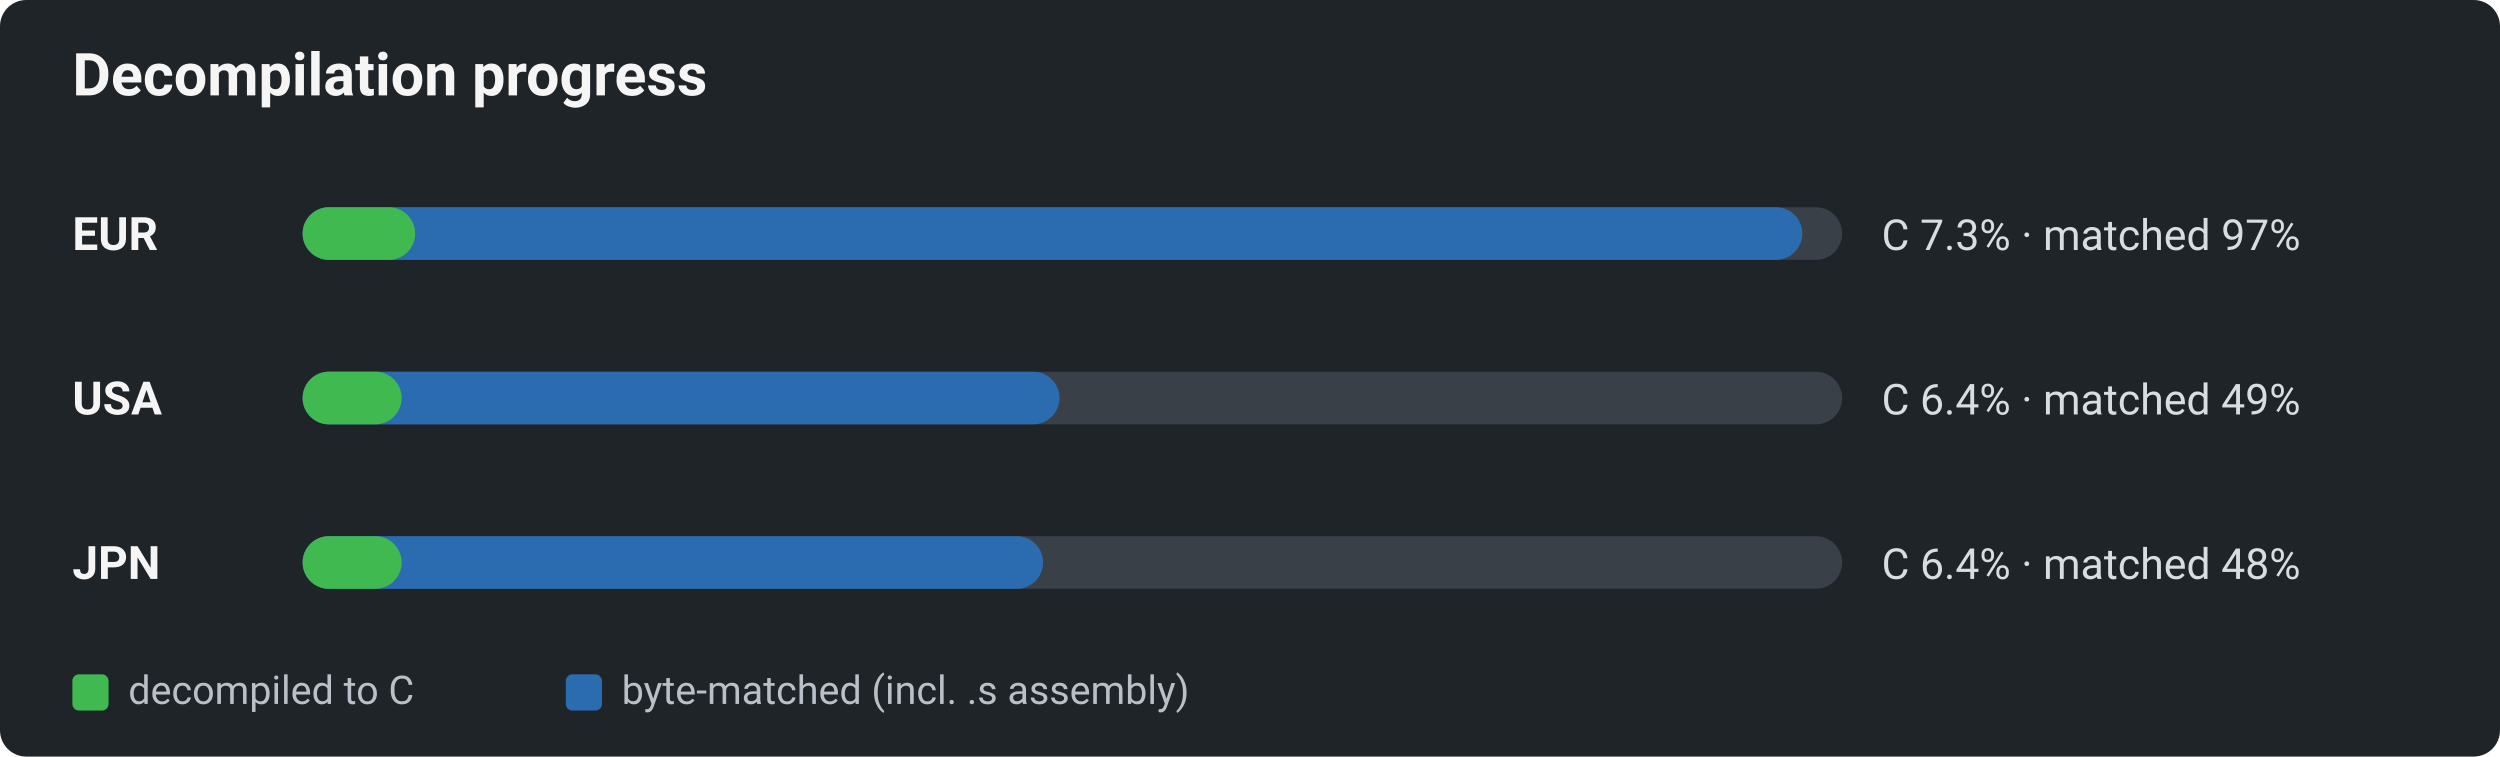
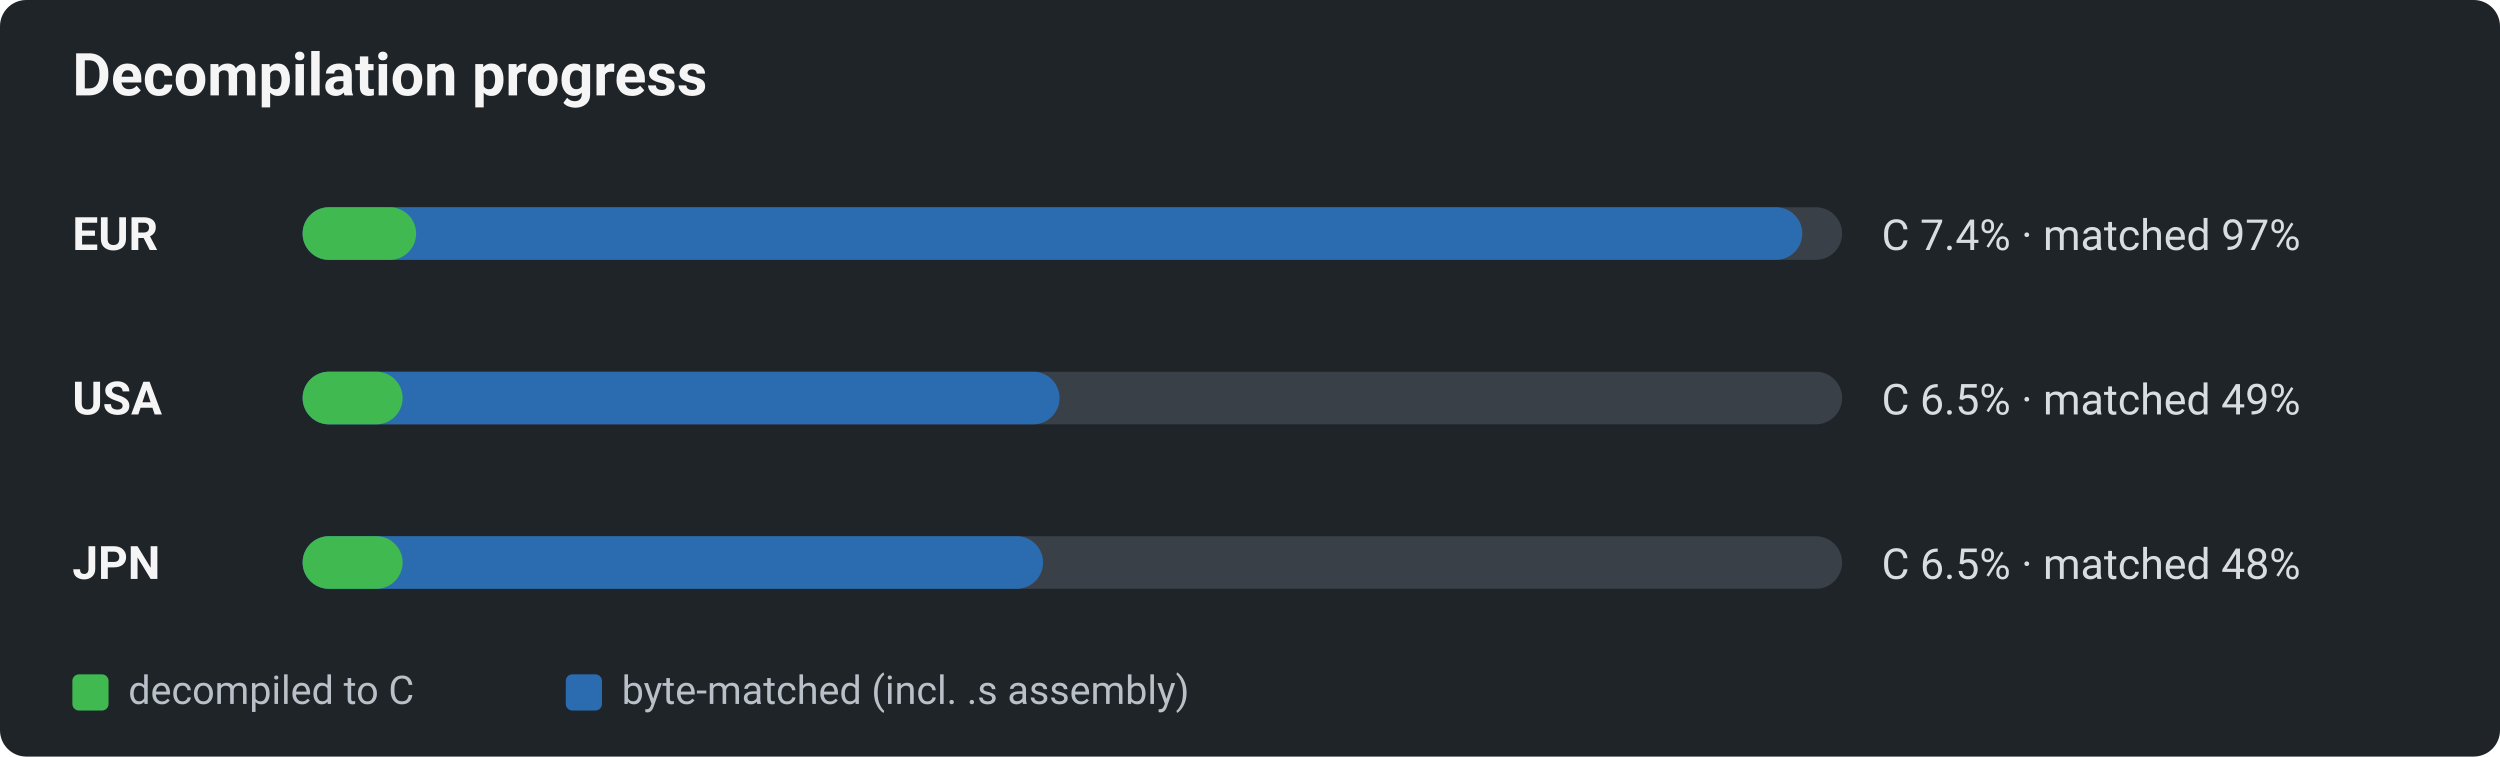
<svg xmlns="http://www.w3.org/2000/svg" viewBox="0 0 760 230" width="760" height="230" role="img" aria-label="Decomp progress by region: decompiled-to-C vs byte-matched">
  <defs>
    <style>text{font-family:-apple-system,BlinkMacSystemFont,"Segoe UI",Roboto,Helvetica,Arial,sans-serif;}.title{font-size:18px;font-weight:600;fill:#f5f5f5;}.reg{font-size:14px;font-weight:700;fill:#f5f5f5;}.pct{font-size:13px;fill:#d8dde2;}.lg{font-size:12px;fill:#b9c0c7;}</style>
  </defs>
  <rect x="0" y="0" width="760" height="230" rx="8" fill="#1f2429" />
  <text x="22" y="29" class="title">Decompilation progress</text>
  <text x="22" y="76" class="reg">EUR</text>
  <rect x="92" y="63" width="468" height="16" rx="8" fill="#3a4048" />
  <rect x="92" y="63" width="455.9" height="16" rx="8" fill="#2b6cb0" />
-   <rect x="92" y="63" width="34.2" height="16" rx="8" fill="#3fb950" />
-   <text x="572" y="76" class="pct">C 7.3% · matched 97%</text>
+   <rect x="92" y="63" width="34.5" height="16" rx="8" fill="#3fb950" />
+   <text x="572" y="76" class="pct">C 7.4% · matched 97%</text>
  <text x="22" y="126" class="reg">USA</text>
  <rect x="92" y="113" width="468" height="16" rx="8" fill="#3a4048" />
  <rect x="92" y="113" width="230.1" height="16" rx="8" fill="#2b6cb0" />
-   <rect x="92" y="113" width="30.1" height="16" rx="8" fill="#3fb950" />
-   <text x="572" y="126" class="pct">C 6.4% · matched 49%</text>
+   <rect x="92" y="113" width="30.4" height="16" rx="8" fill="#3fb950" />
+   <text x="572" y="126" class="pct">C 6.5% · matched 49%</text>
  <text x="22" y="176" class="reg">JPN</text>
  <rect x="92" y="163" width="468" height="16" rx="8" fill="#3a4048" />
  <rect x="92" y="163" width="225.1" height="16" rx="8" fill="#2b6cb0" />
-   <rect x="92" y="163" width="30.1" height="16" rx="8" fill="#3fb950" />
-   <text x="572" y="176" class="pct">C 6.4% · matched 48%</text>
+   <rect x="92" y="163" width="30.4" height="16" rx="8" fill="#3fb950" />
+   <text x="572" y="176" class="pct">C 6.5% · matched 48%</text>
  <rect x="22" y="205" width="11" height="11" rx="2" fill="#3fb950" />
  <text x="39" y="214" class="lg">decompiled to C</text>
  <rect x="172" y="205" width="11" height="11" rx="2" fill="#2b6cb0" />
  <text x="189" y="214" class="lg">byte-matched (incl. .s assembly)</text>
</svg>
